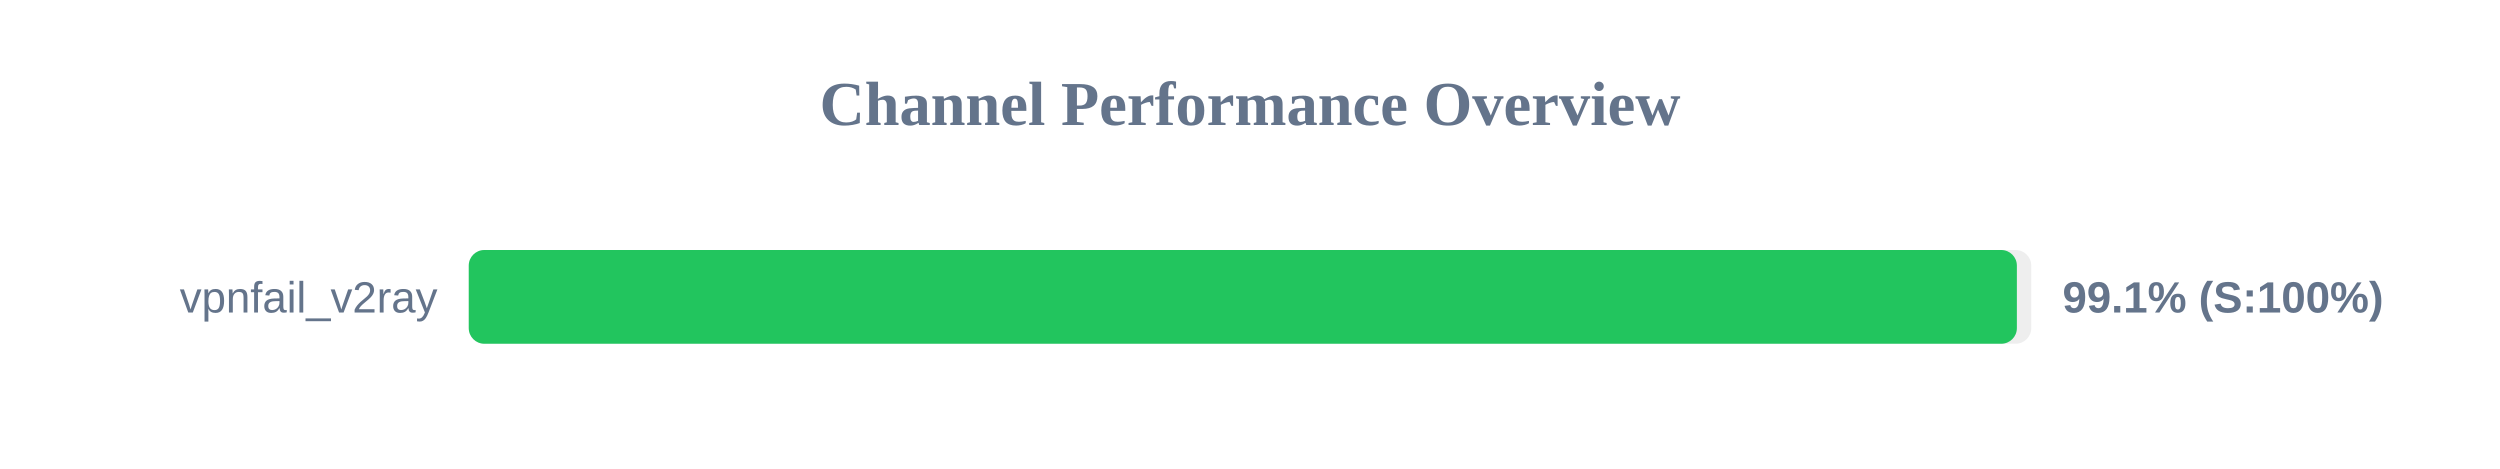
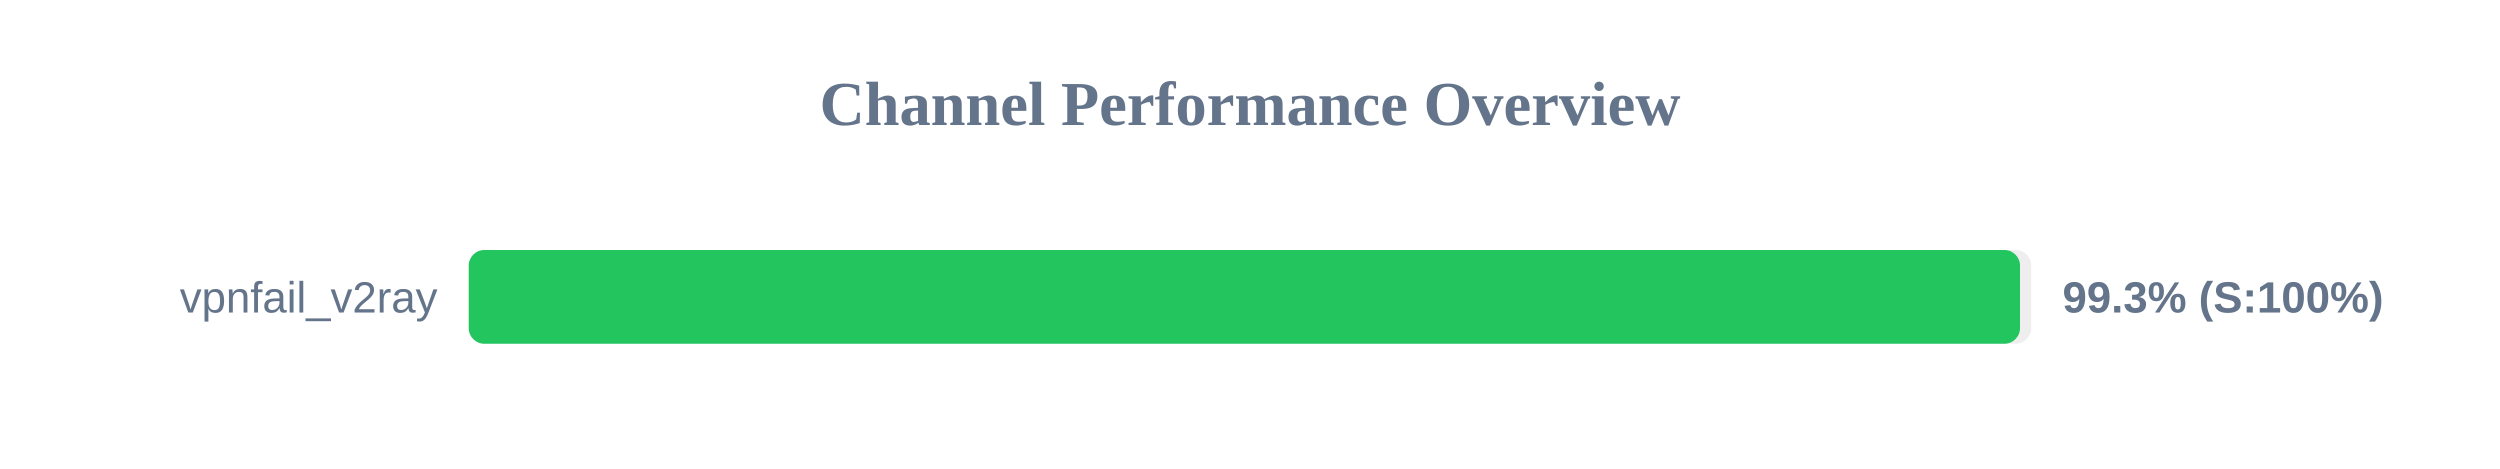
<svg xmlns="http://www.w3.org/2000/svg" width="800" height="150" version="1.1">
  <style>
        .row { font: 14px Arial; fill: #64748b; }
        .score { font: bold 14px Arial; fill: #64748b; }
    </style>
  <text x="400" y="40" text-anchor="middle" font-size="20px" font-weight="bold" fill="#64748b">Channel Performance Overview</text>
  <rect x="150" y="80" width="500" height="30" fill="#eee" rx="5" />
-   <rect x="150" y="80" width="495.4" height="30" fill="#22c55e" rx="5" />
+   <rect x="150" y="80" width="496.4" height="30" fill="#22c55e" rx="5" />
  <text x="140" y="100" text-anchor="end" class="row">vpnfail_v2ray</text>
-   <text x="660" y="100" text-anchor="start" class="score">99.1% (S:100%)</text>
+   <text x="660" y="100" text-anchor="start" class="score">99.3% (S:100%)</text>
</svg>
